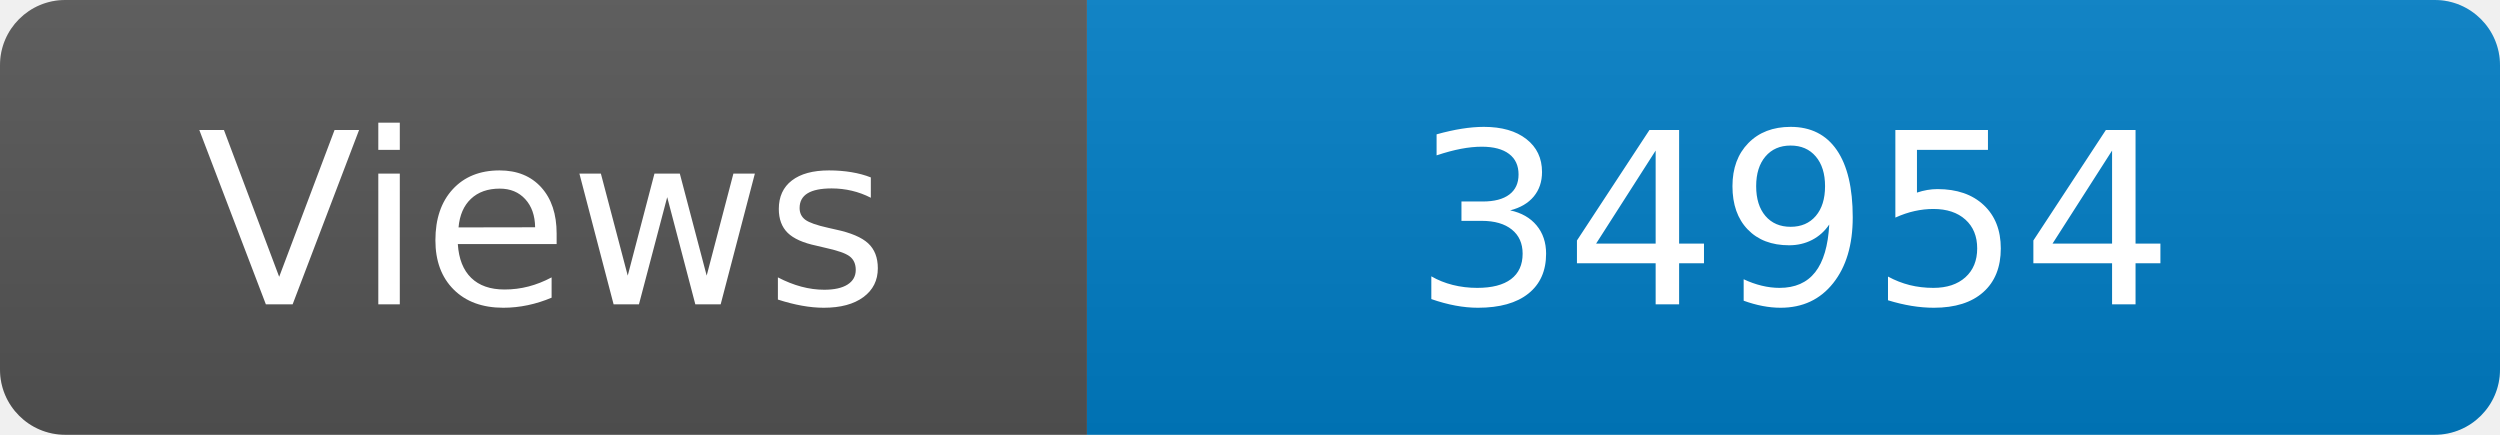
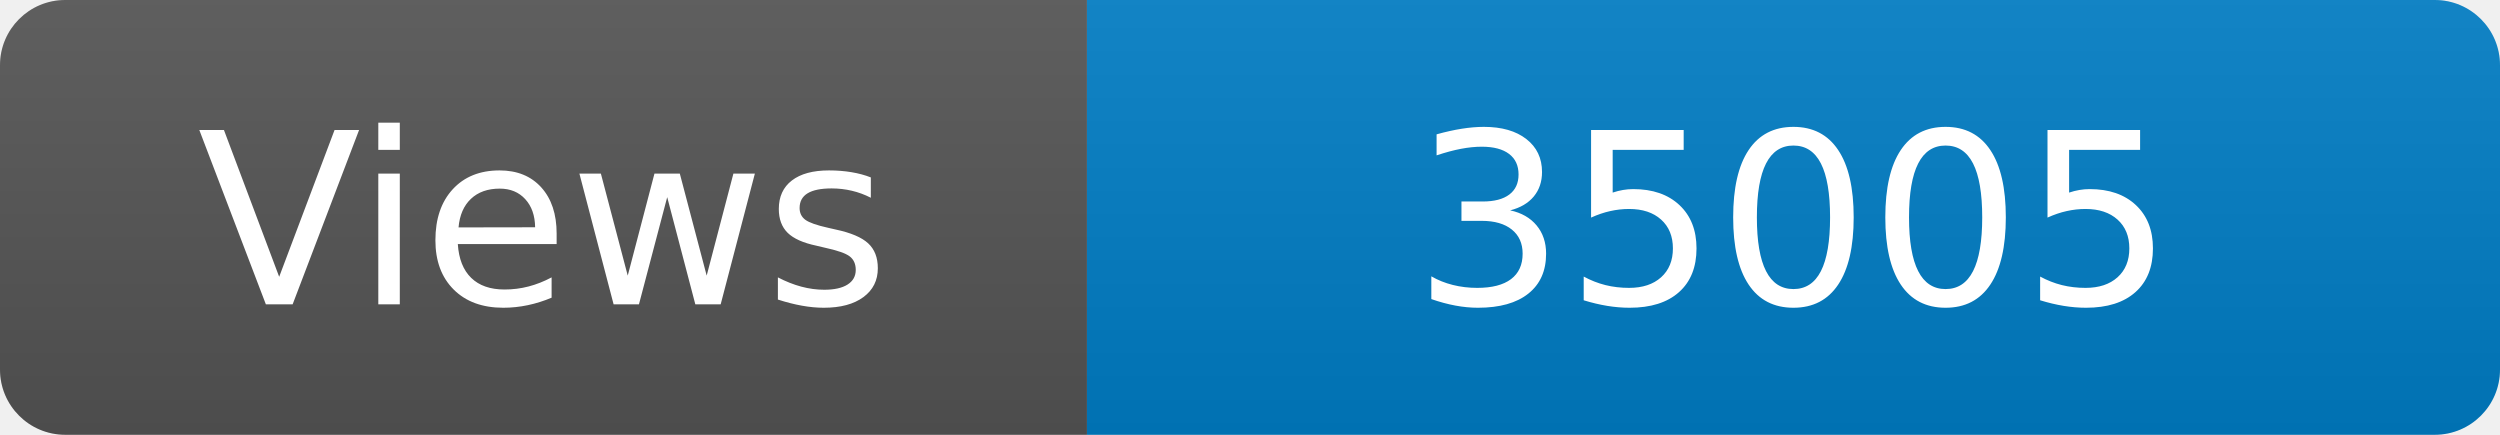
<svg xmlns="http://www.w3.org/2000/svg" width="115" height="20" role="img" aria-label="Maintained?: yes">
  <linearGradient id="s" x2="0" y2="100%">
    <stop offset="0" stop-color="#bbb" stop-opacity=".1" />
    <stop offset="1" stop-opacity=".1" />
  </linearGradient>
  <clipPath id="r">
    <rect width="115" height="20" rx="3" fill="#fff" />
  </clipPath>
  <g clip-path="url(#r)">
    <rect width="50" height="20" fill="#555" />
    <rect x="50" width="160" height="20" fill="#007ec6" />
    <rect width="115" height="20" fill="url(#s)" />
  </g>
  <g fill="#fff" text-anchor="middle" font-family="Verdana,Geneva,DejaVu Sans,sans-serif" font-size="110">
    <text x="250" y="140" transform="scale(.1)" fill="#fff">Views</text>
-     <text x="825" y="140" transform="scale(.1)" fill="#fff">34954</text>
+     <text x="825" y="140" transform="scale(.1)" fill="#fff">35005</text>
  </g>
</svg>
